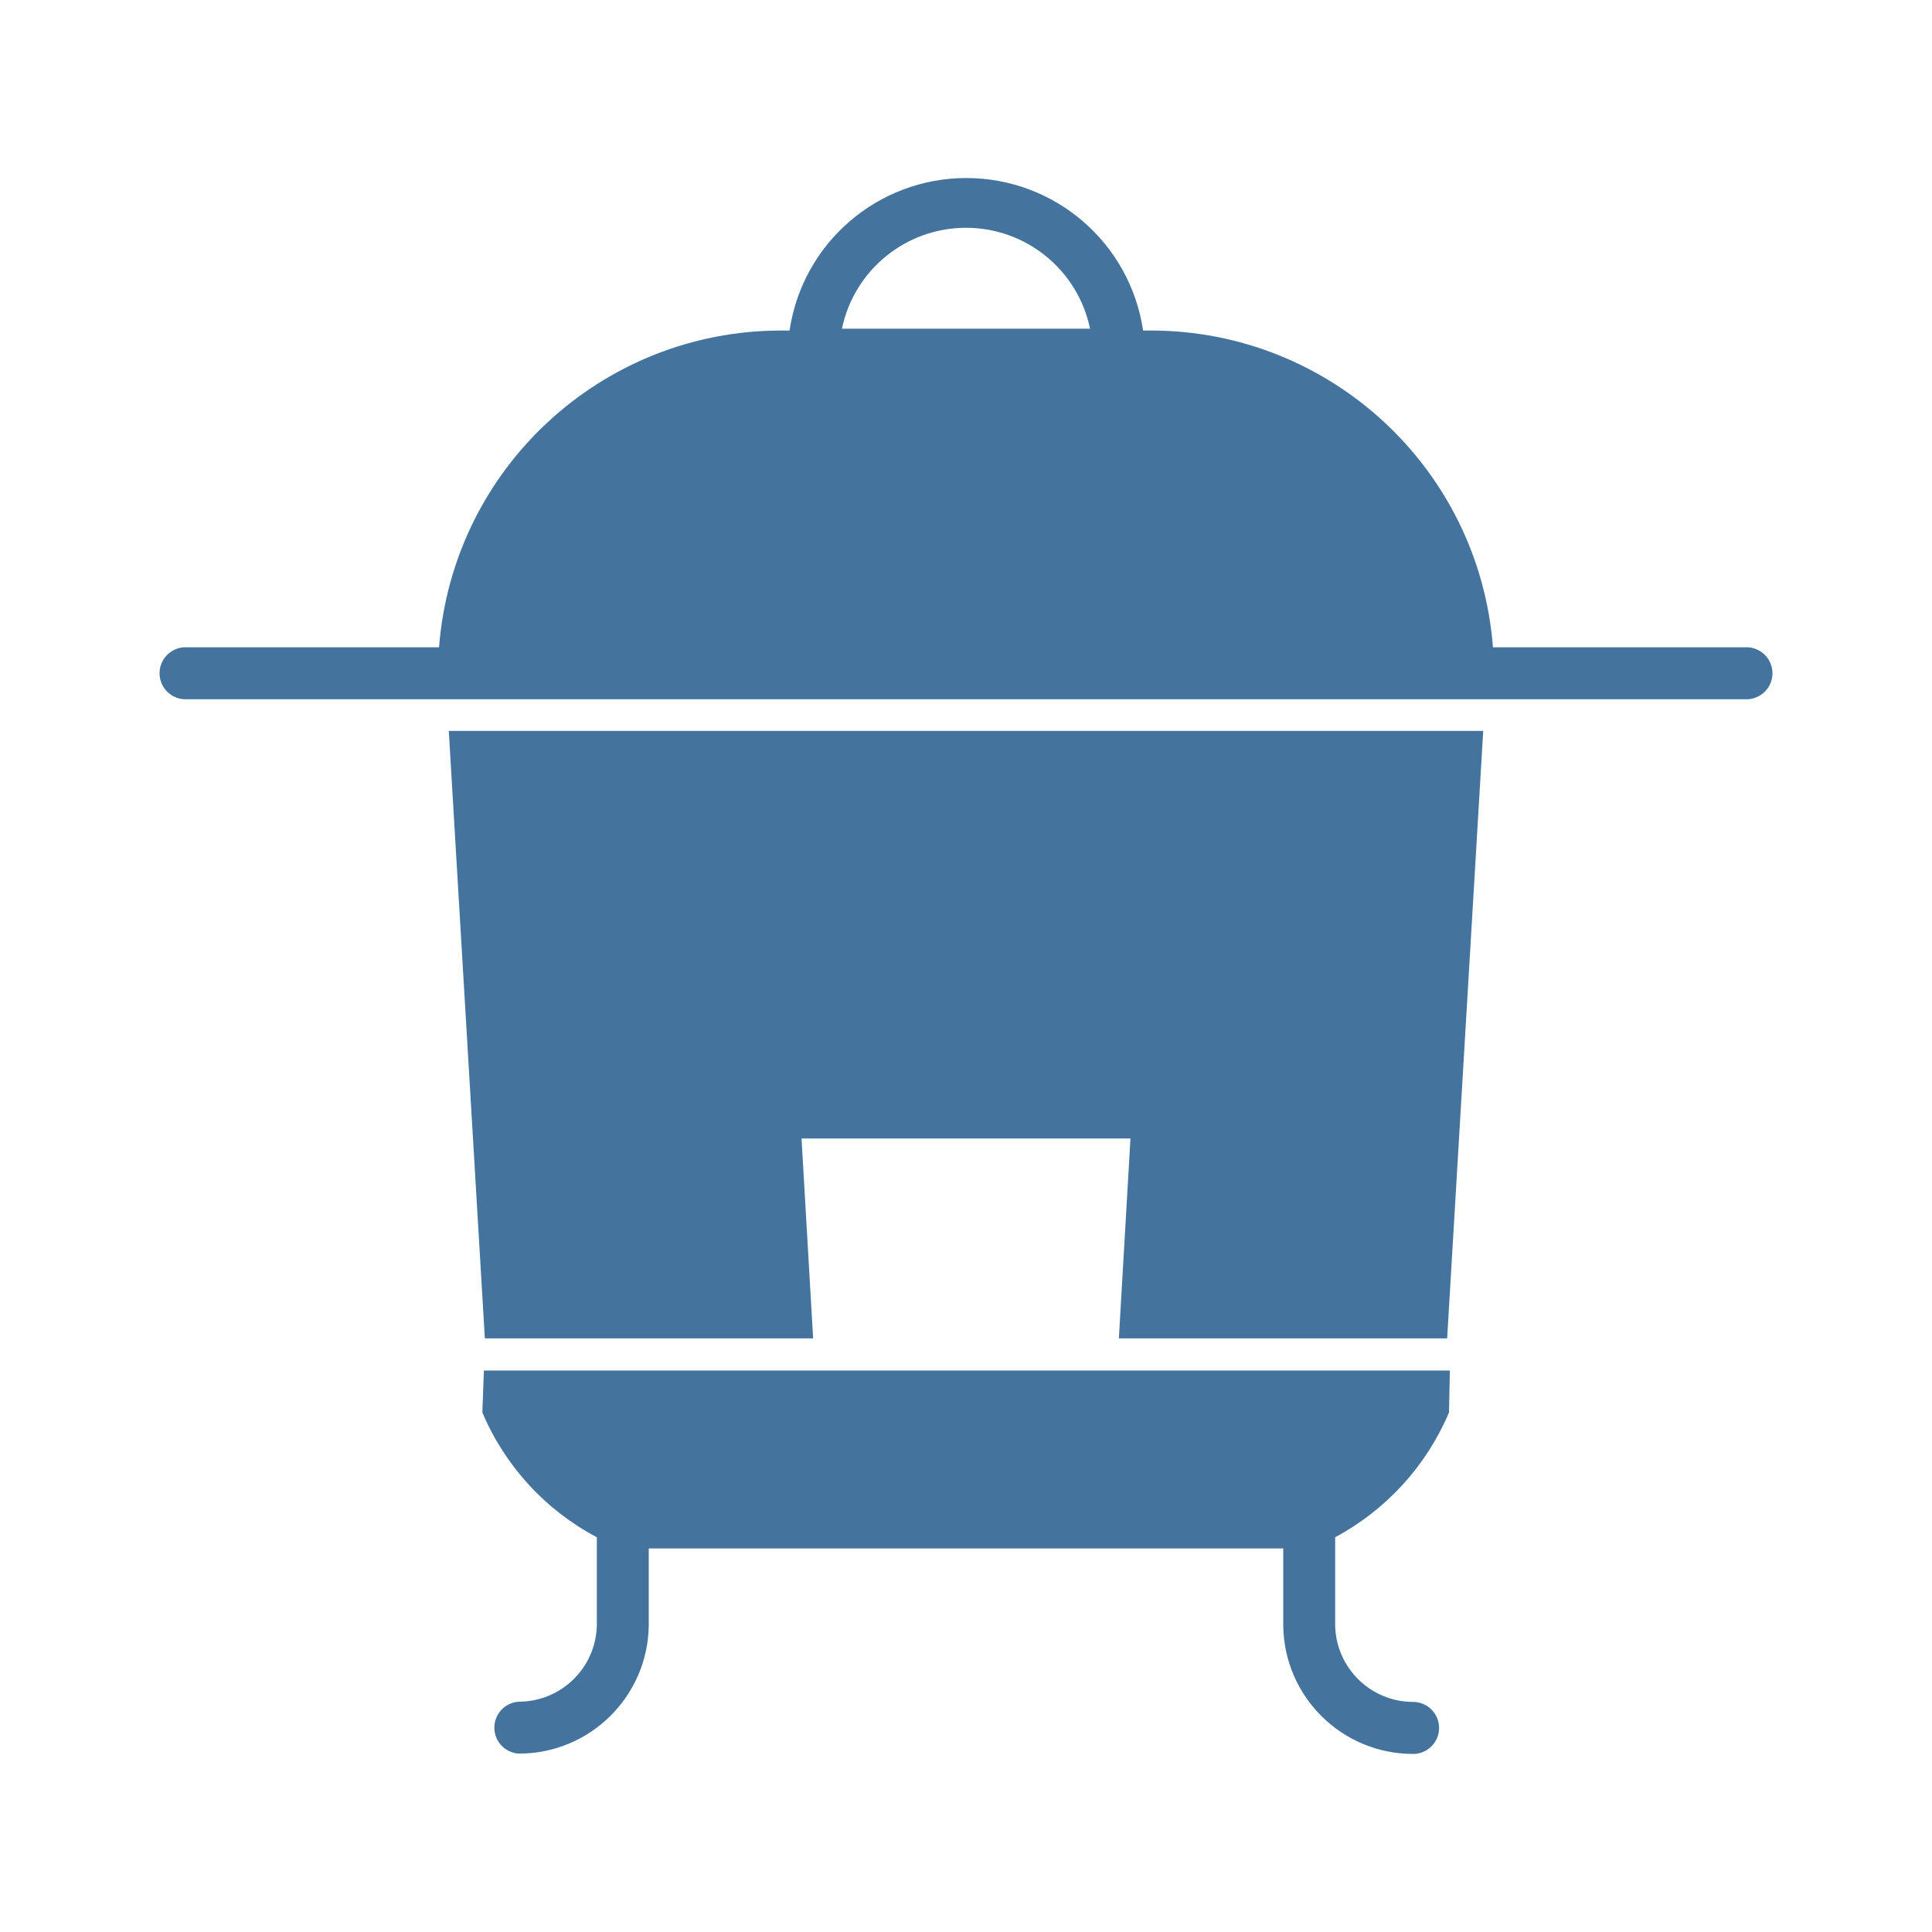
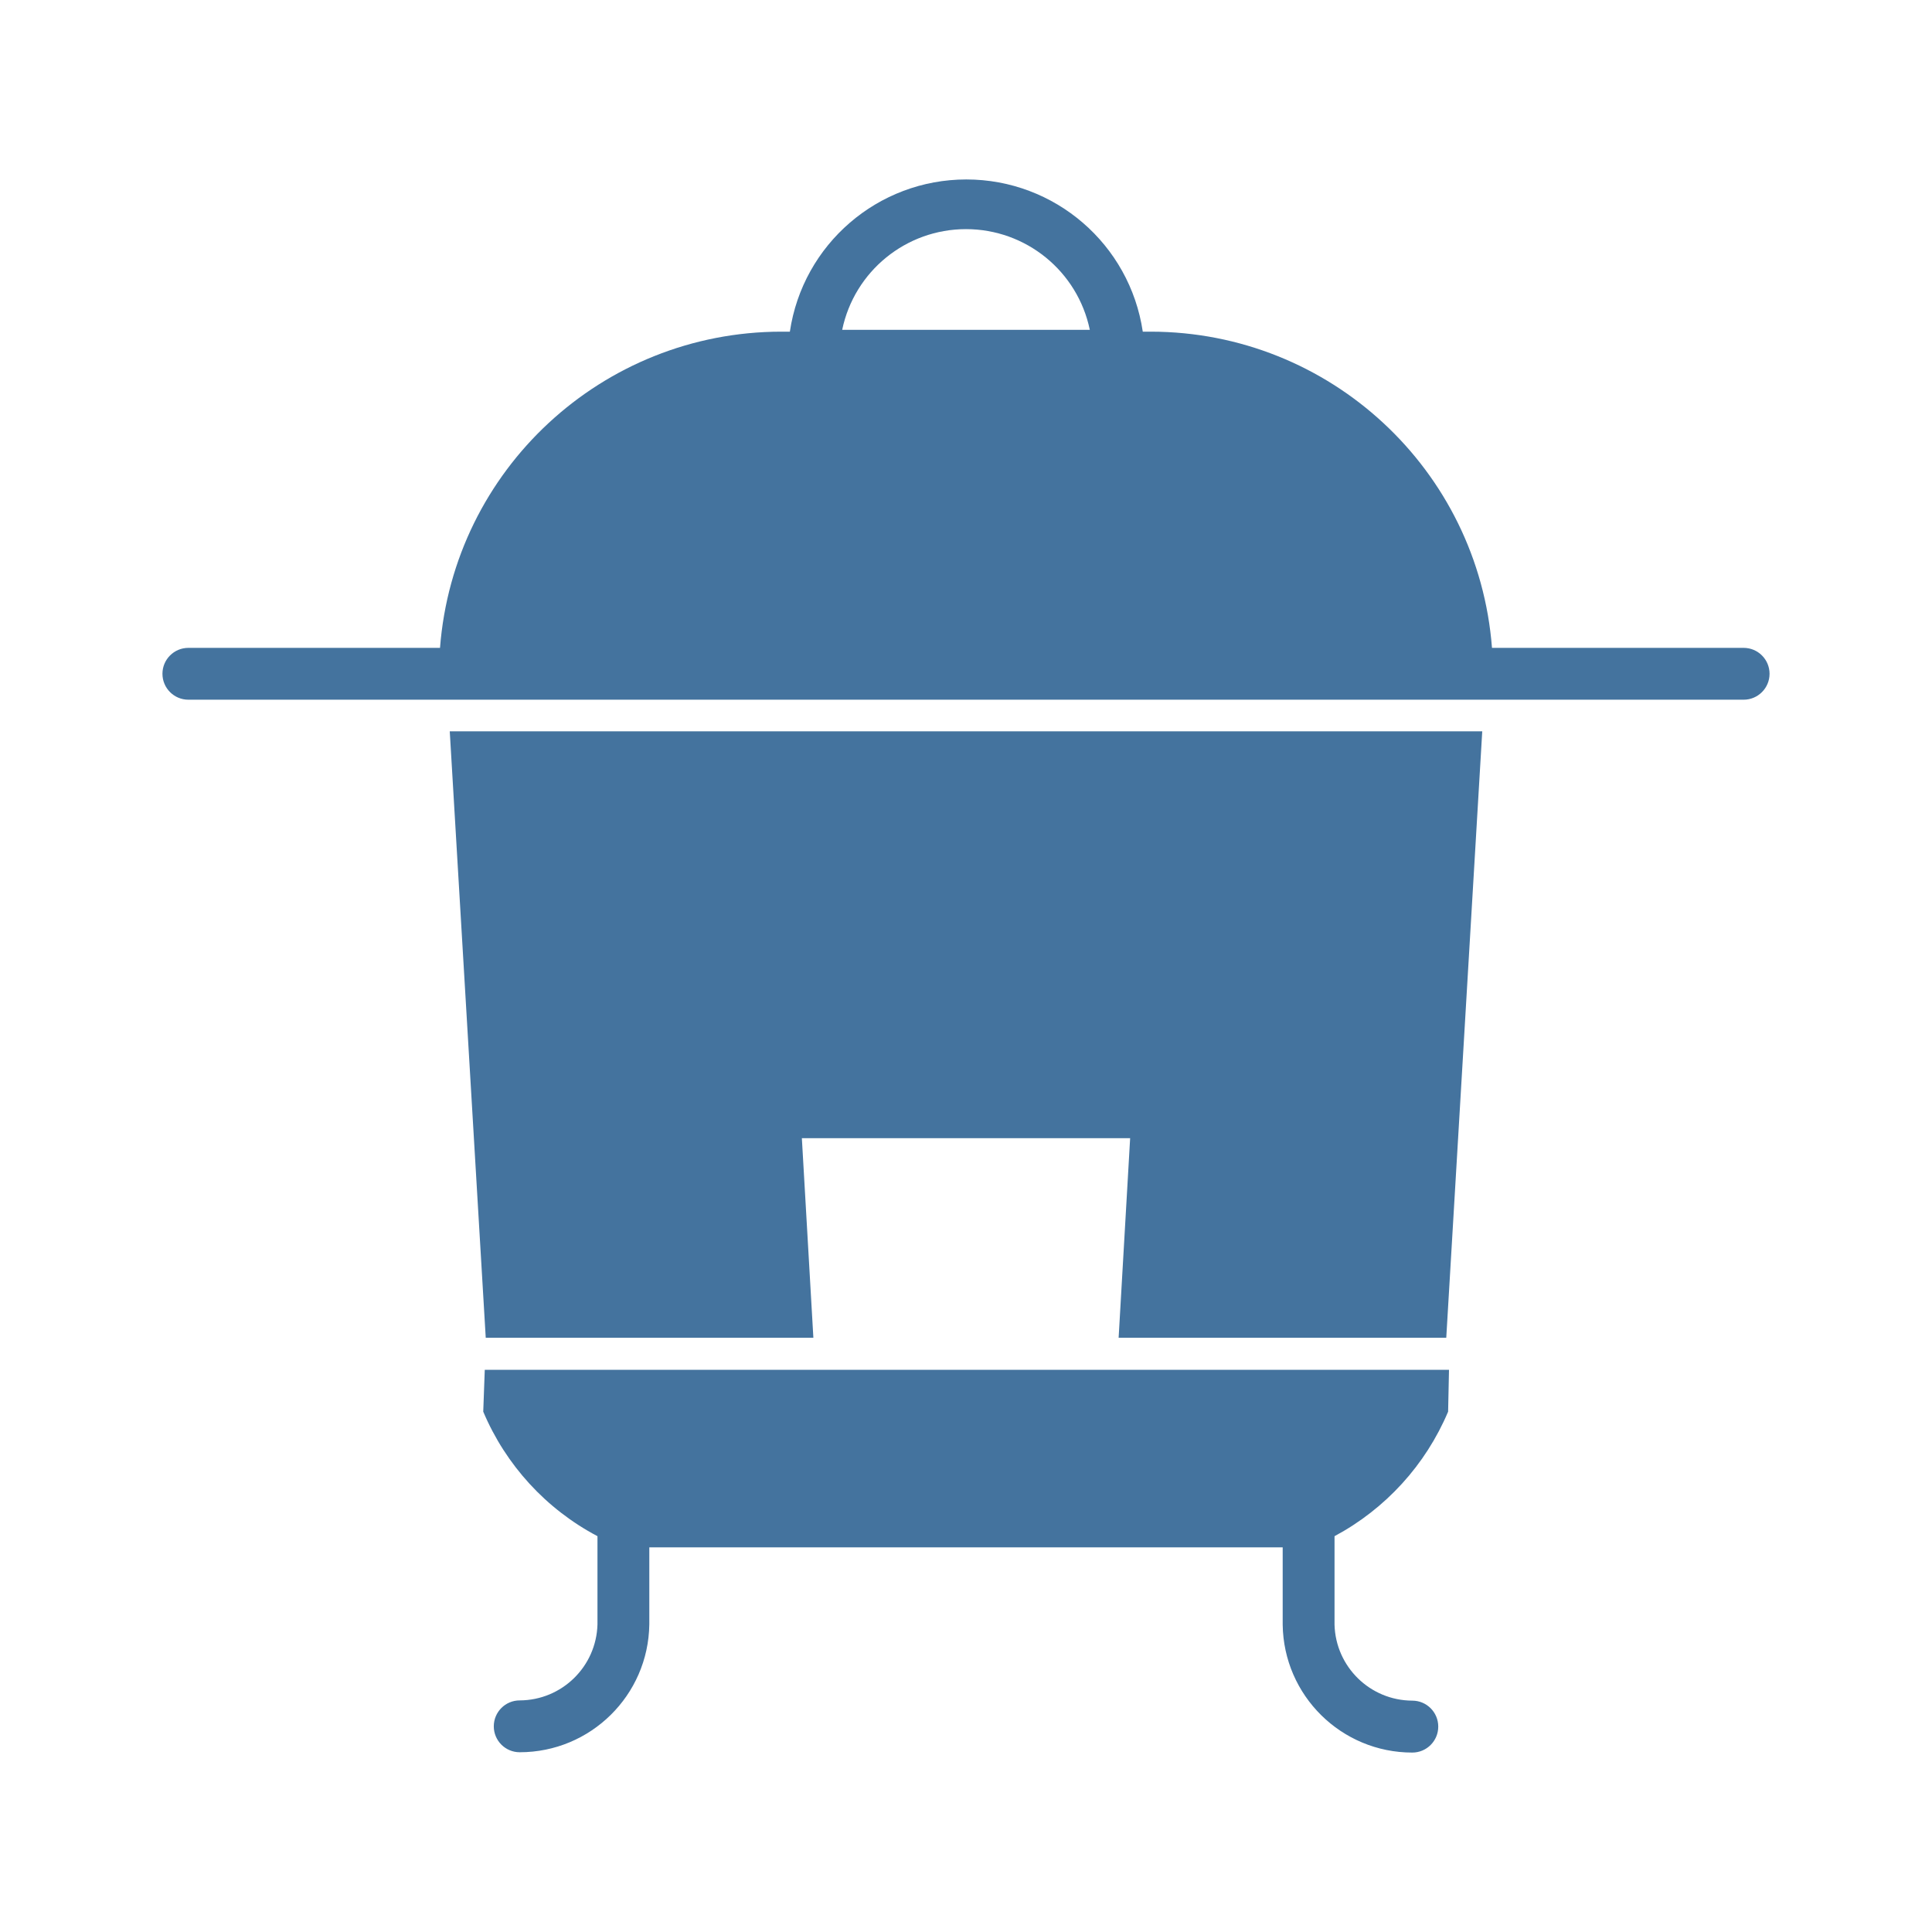
<svg xmlns="http://www.w3.org/2000/svg" viewBox="0 0 24 24">
-   <path fill="#44739e" d="M6.023 16.626h4.078l-.144-2.483h4.086l-.144 2.483h4.078l.448-7.546H5.575Zm15.654-8.585h-3.131A4.263 4.263 0 0 0 14.3 4.106h-.1a2.22 2.22 0 0 0-4.392 0H9.7a4.263 4.263 0 0 0-4.246 3.935H2.323a.323.323 0 1 0 0 .645h19.354a.323.323 0 1 0 0-.645M10.459 4.083a1.574 1.574 0 0 1 3.082 0ZM5.992 17.546a3.13 3.13 0 0 0 1.422 1.55v1.097a.97.97 0 0 1-.968.946.323.323 0 0 0 0 .645 1.613 1.613 0 0 0 1.613-1.591v-.958h7.882v.961a1.613 1.613 0 0 0 1.613 1.592.323.323 0 0 0 0-.646.97.97 0 0 1-.968-.946v-1.1A3.15 3.15 0 0 0 18 17.546l.011-.521h-12Z" />
+   <path fill="#44739e" d="M6.034 16.618h4.07l-.143-2.479h4.078l-.143 2.479h4.07l.447-7.533H5.587Zm15.626-8.57h-3.126a4.255 4.255 0 0 0-4.238-3.928h-.1a2.216 2.216 0 0 0-4.384 0h-.108a4.255 4.255 0 0 0-4.238 3.928H2.34a.322.322 0 1 0 0 .644h19.32a.322.322 0 1 0 0-.644M10.462 4.097a1.571 1.571 0 0 1 3.076 0ZM6.003 17.536a3.12 3.12 0 0 0 1.419 1.547v1.096a.97.97 0 0 1-.966.944.322.322 0 0 0 0 .644 1.61 1.61 0 0 0 1.61-1.588v-.957h7.868v.96a1.61 1.61 0 0 0 1.61 1.589.322.322 0 0 0 0-.645.97.97 0 0 1-.966-.944v-1.099a3.14 3.14 0 0 0 1.411-1.547l.011-.52H6.022Z" />
</svg>
